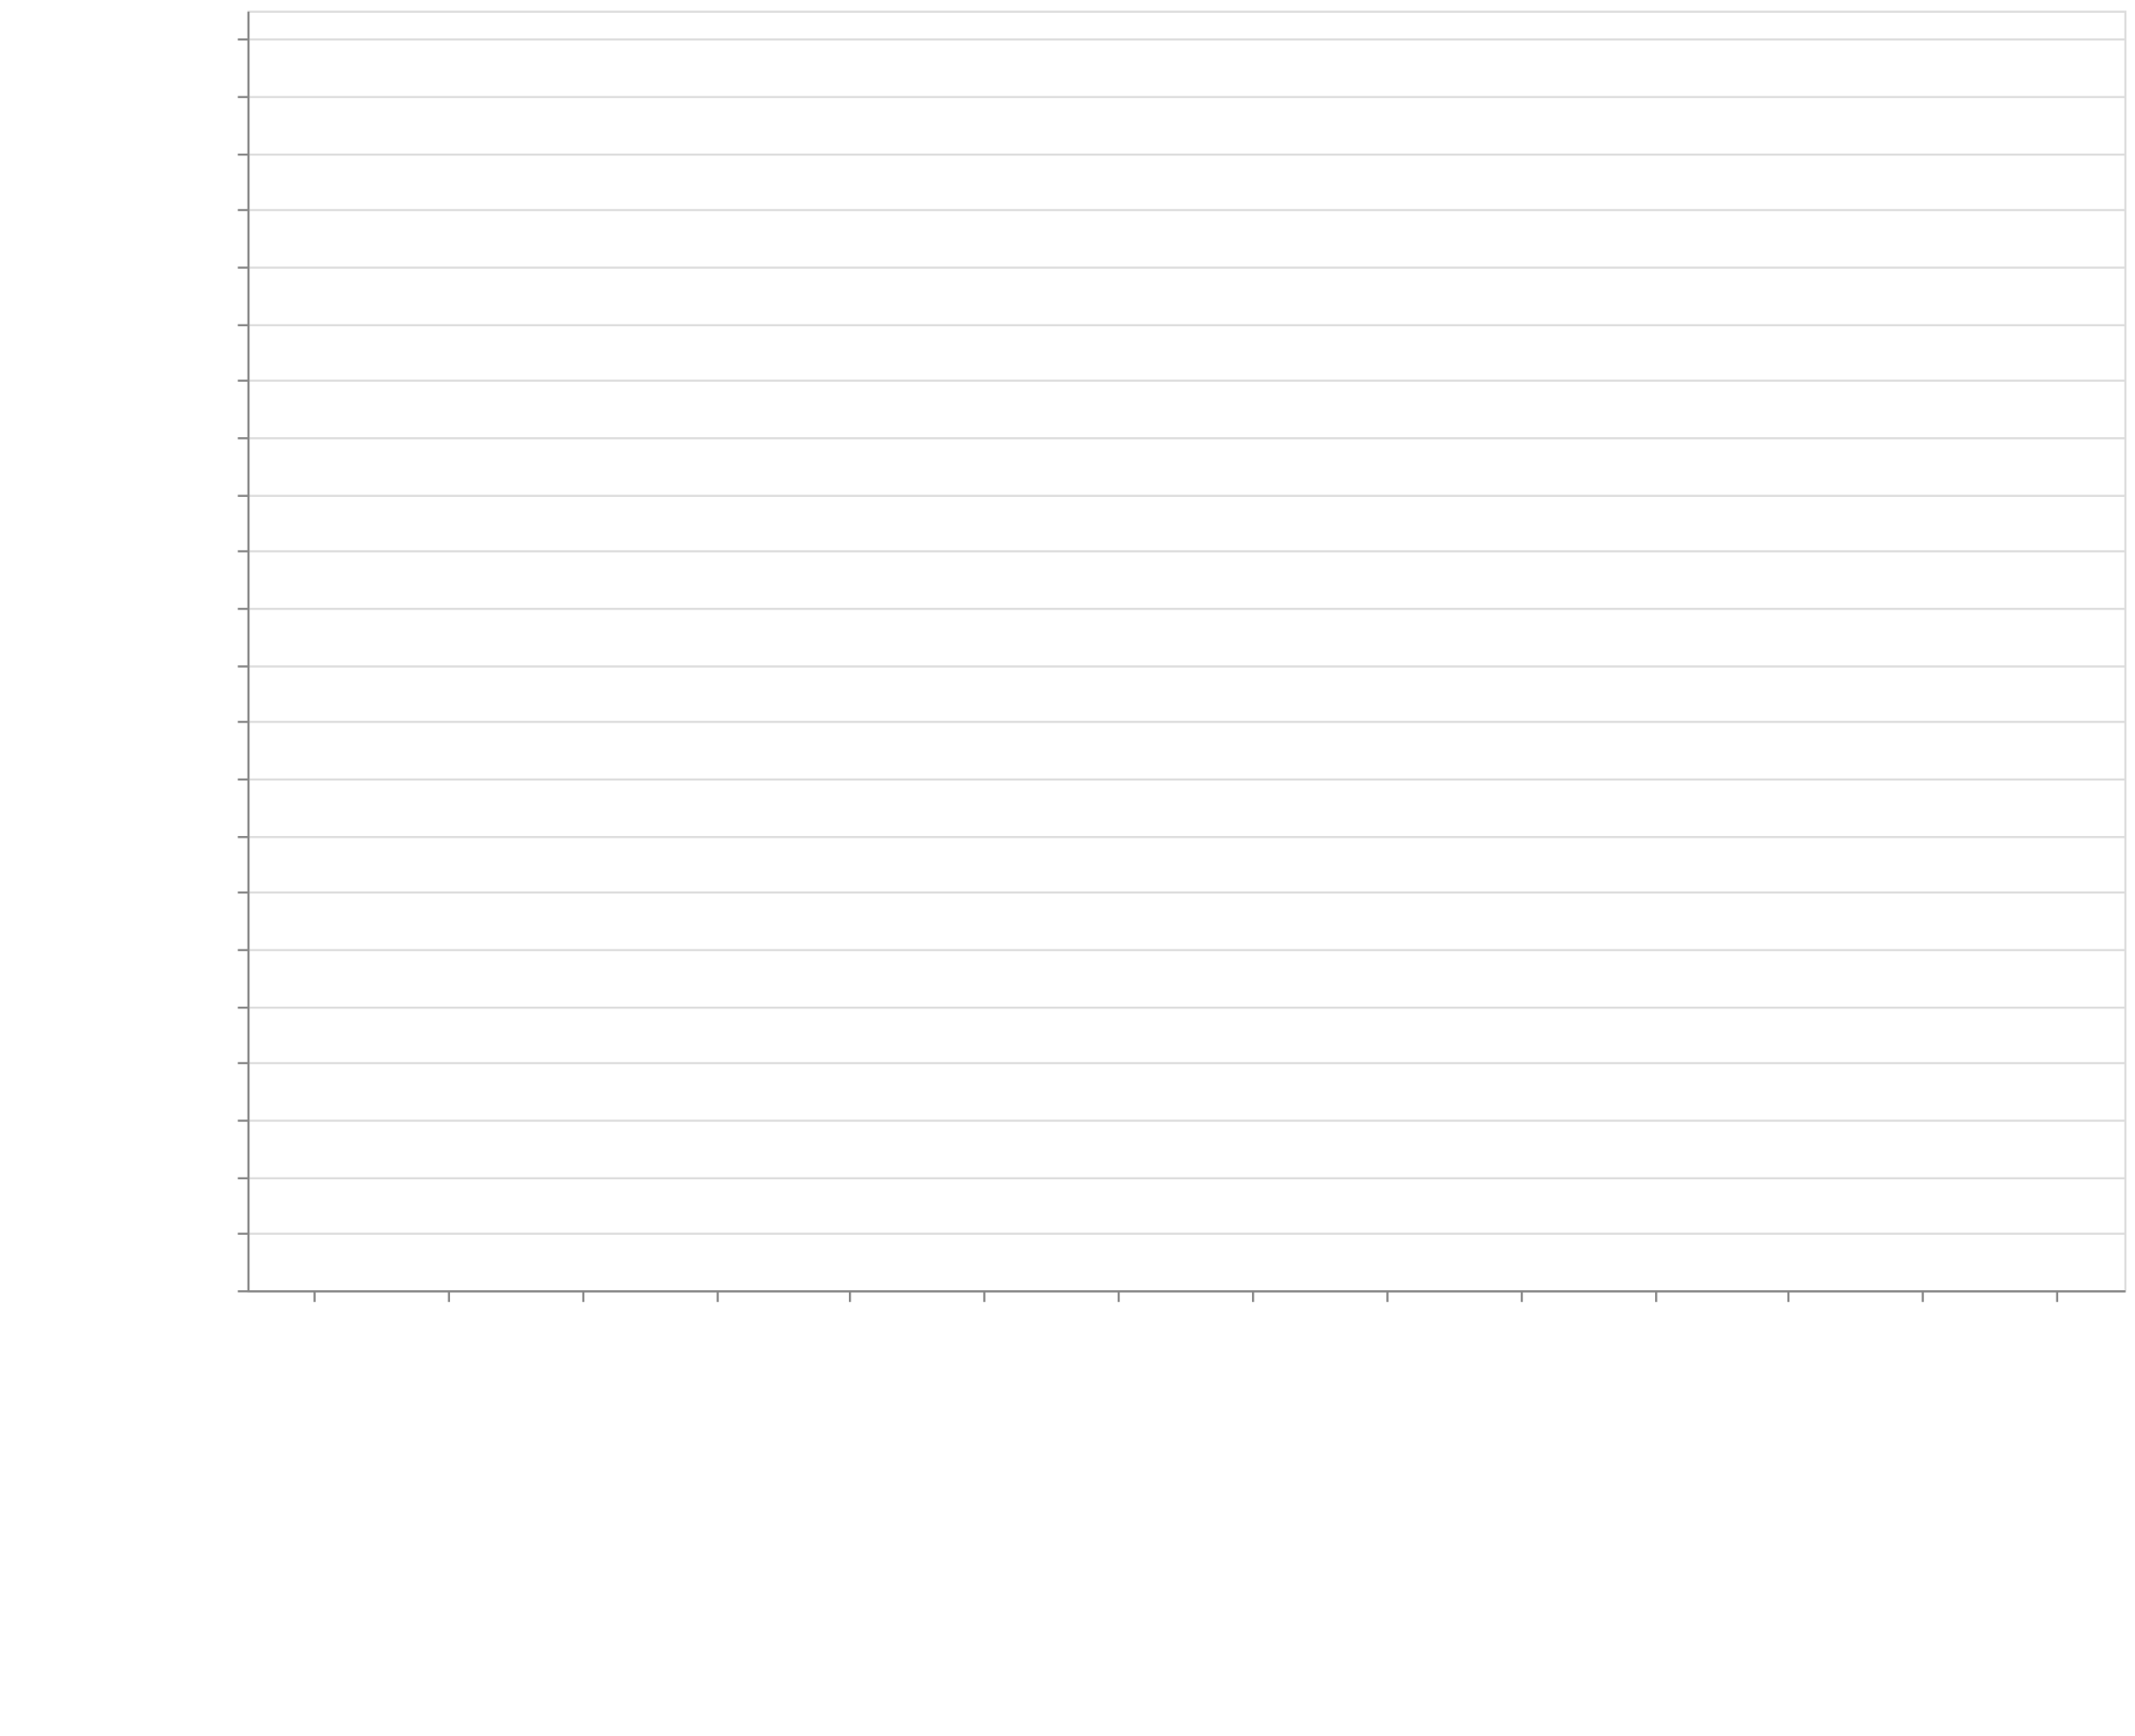
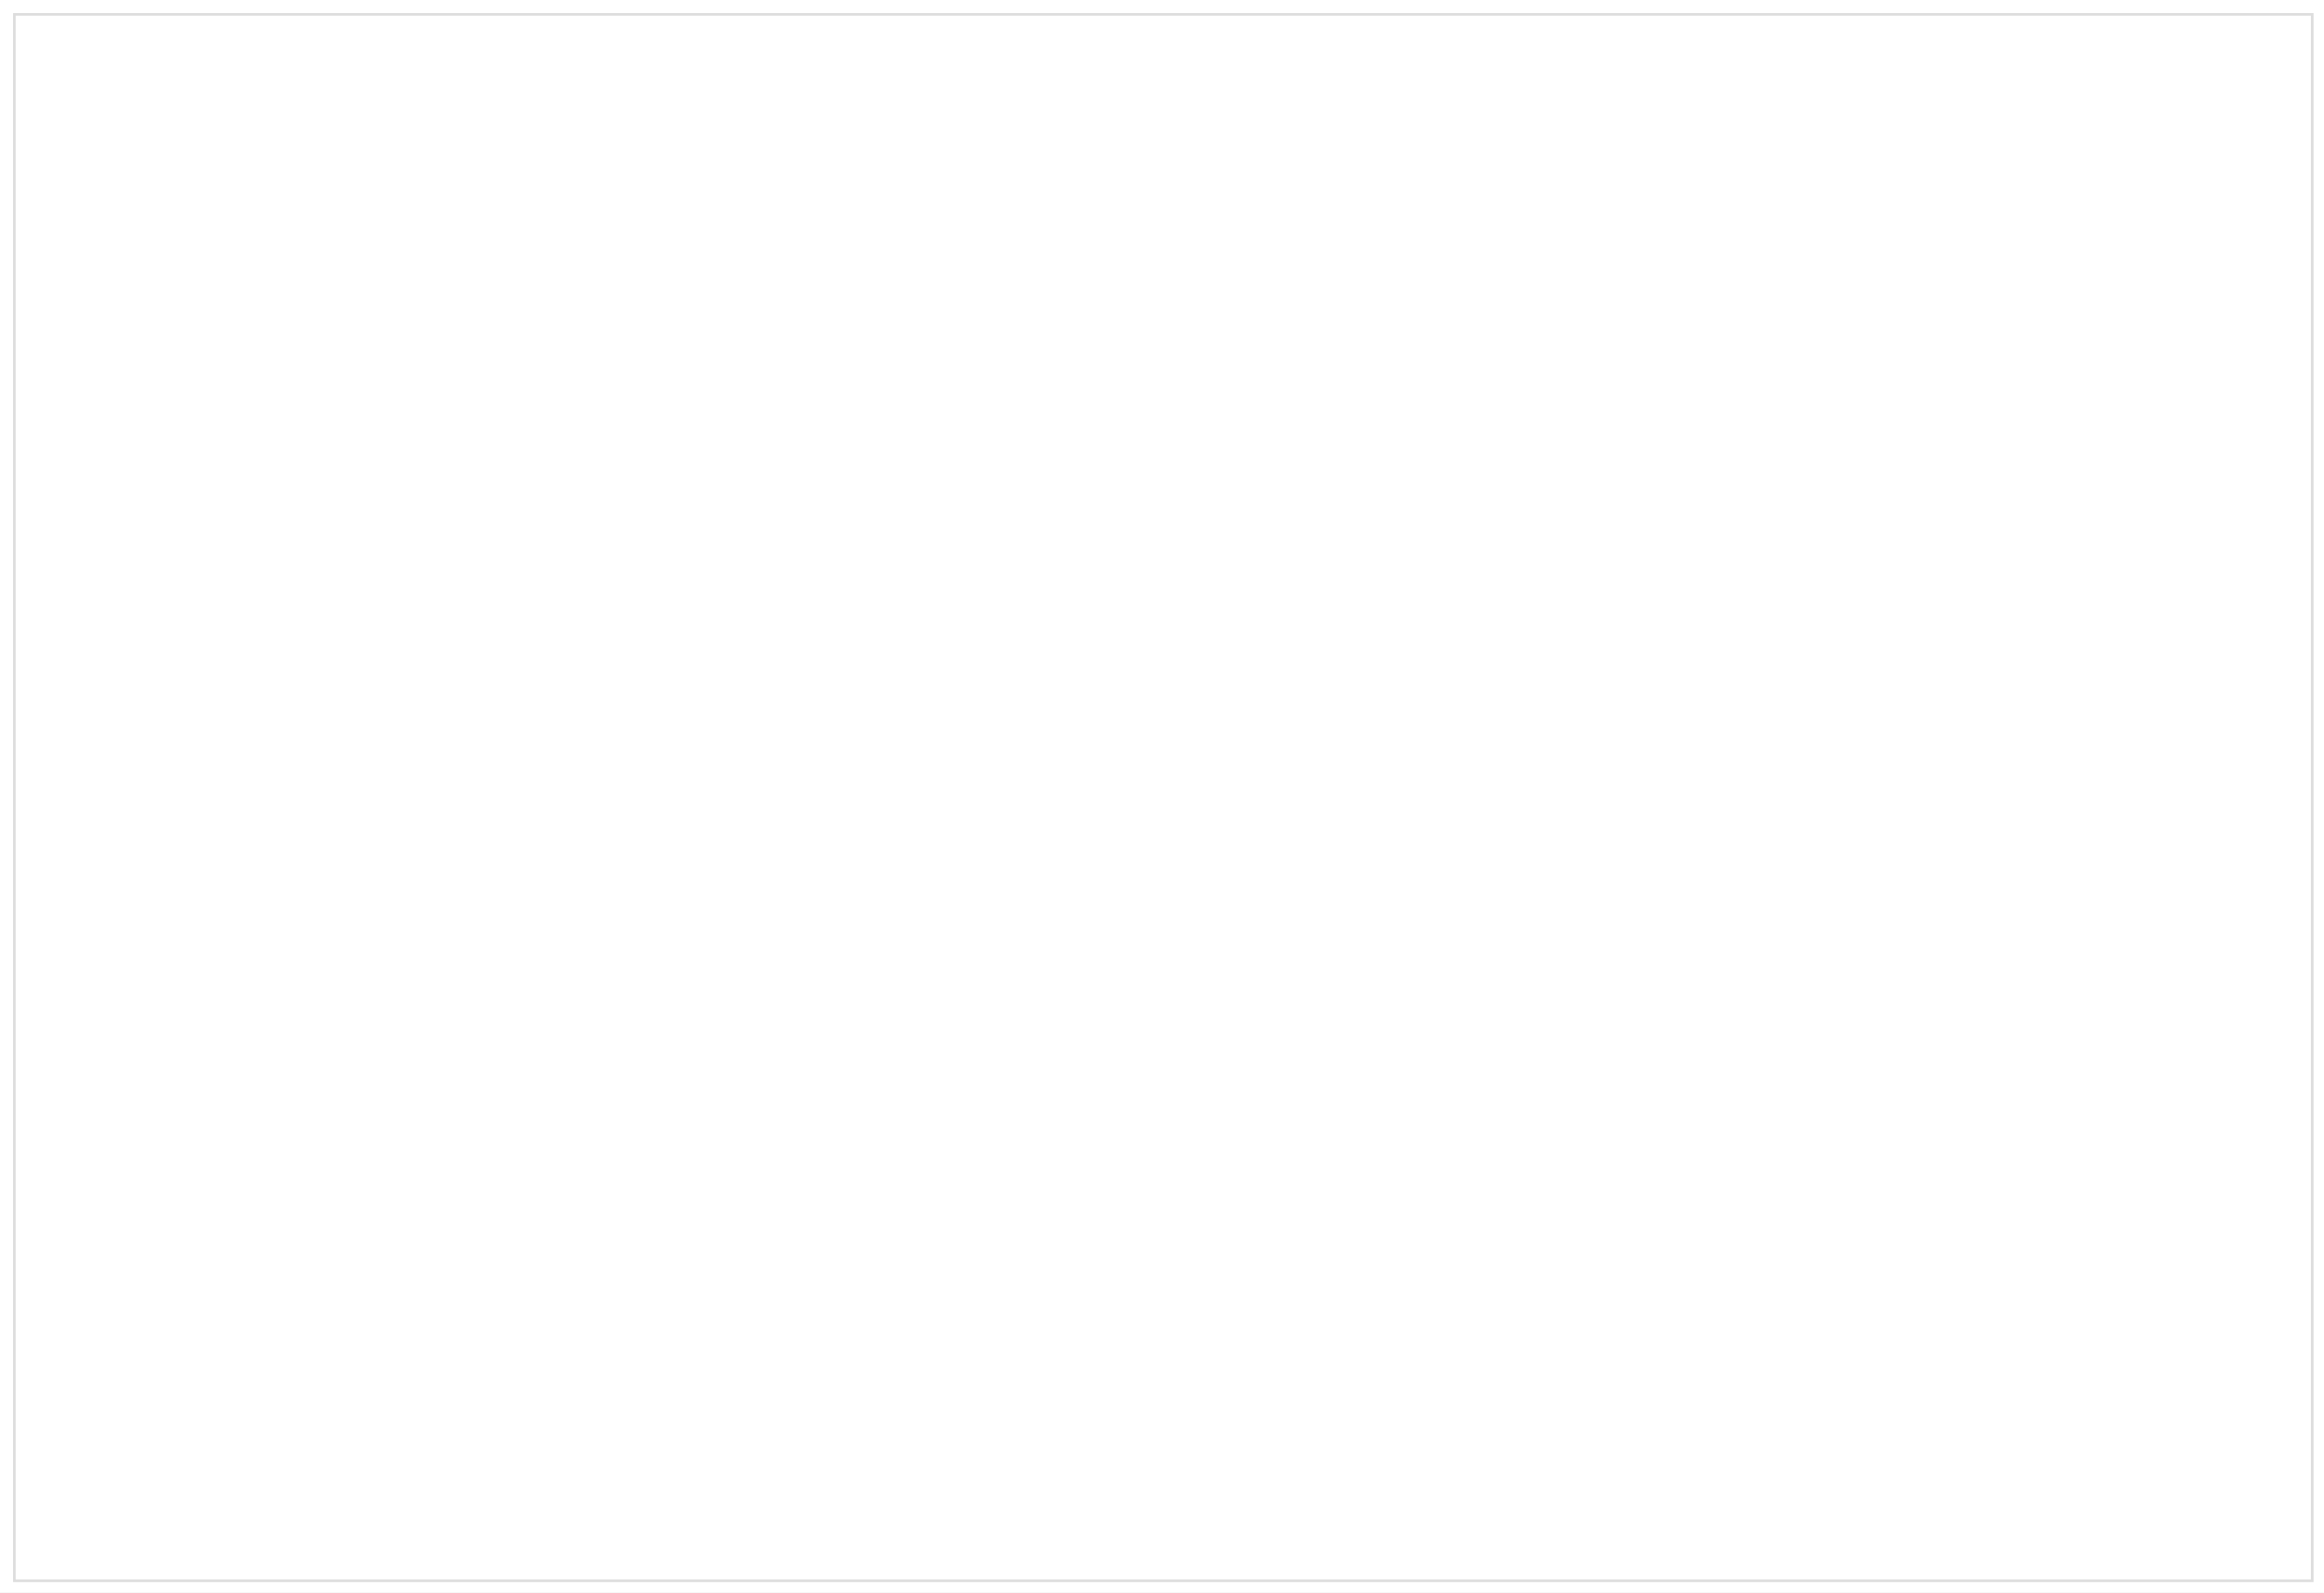
- <svg xmlns="http://www.w3.org/2000/svg" class="marks" width="1001" height="814">
-   <defs>
-     <style>
-             .vega-svg-root *{fill:none}.vega-svg-root path{stroke-miterlimit:10}
-         </style>
-   </defs>
-   <path fill="#fff" d="M0 0h1001v814H0z" />
-   <g class="vega-svg-root">
-     <g class="mark-group role-frame root" aria-roledescription="group mark container">
-       <path class="background" aria-hidden="true" d="M116.5 5.5h880v600h-880z" stroke="#ddd" />
-       <g class="mark-group role-axis" aria-hidden="true">
-         <path class="background" aria-hidden="true" d="M116.5 5.5z" pointer-events="none" />
-         <g class="mark-rule role-axis-grid" pointer-events="none" stroke="#ddd">
-           <path d="M116.5 605.5h880M116.5 578.5h880M116.5 552.5h880M116.5 525.5h880M116.5 498.5h880M116.5 472.5h880M116.5 445.5h880M116.5 418.5h880M116.5 392.5h880M116.5 365.5h880M116.5 338.5h880M116.5 312.5h880M116.5 285.5h880M116.5 258.5h880M116.5 232.5h880M116.5 205.5h880M116.5 178.5h880M116.5 152.5h880M116.5 125.5h880M116.5 98.5h880M116.5 72.5h880M116.5 45.5h880M116.5 18.5h880" />
-         </g>
-       </g>
-       <g class="mark-group role-axis" aria-roledescription="axis" aria-label="X-axis titled 'module' for a discrete scale with 14 values: class-transformer-validator-async, class-transformer-validator-sync, computed-types, io-ts, jointz, ending with zod">
-         <path class="background" aria-hidden="true" d="M116.5 605.5z" pointer-events="none" />
-         <g class="mark-rule role-axis-tick" pointer-events="none" stroke="#888">
-           <path d="M147.5 605.5v5M210.5 605.5v5M273.5 605.5v5M336.5 605.5v5M398.5 605.5v5M461.5 605.5v5M524.5 605.5v5M587.5 605.5v5M650.5 605.5v5M713.5 605.5v5M776.5 605.5v5M838.5 605.5v5M901.5 605.5v5M964.5 605.5v5" />
-         </g>
-         <g class="mark-text role-axis-label" pointer-events="none" font-family="sans-serif" font-size="14">
-           <text transform="rotate(90 -234.536 377.964)">
-                         class-transform…
-                     </text>
-           <text transform="rotate(90 -203.107 409.393)">
-                         class-transform…
-                     </text>
-           <text transform="rotate(90 -171.679 440.821)">
-                         computed-types
-                     </text>
-           <text transform="rotate(90 -140.25 472.25)">
-                         io-ts
-                     </text>
-           <text transform="rotate(90 -108.821 503.679)">
-                         jointz
-                     </text>
-           <text transform="rotate(90 -77.393 535.107)">
-                         json-decoder
-                     </text>
-           <text transform="rotate(90 -45.964 566.536)">
-                         marshal
-                     </text>
-           <text transform="rotate(90 -14.536 597.964)">
-                         myzod
-                     </text>
-           <text transform="rotate(90 16.893 629.393)">
-                         purify-ts
-                     </text>
-           <text transform="rotate(90 48.321 660.821)">
-                         runtypes
-                     </text>
-           <text transform="rotate(90 79.75 692.25)">
-                         toi
-                     </text>
-           <text transform="rotate(90 111.179 723.679)">
-                         ts-utils
-                     </text>
-           <text transform="rotate(90 142.607 755.107)">
-                         yup
-                     </text>
-           <text transform="rotate(90 174.036 786.536)">
-                         zod
-                     </text>
-         </g>
-         <path stroke="#888" d="M116.5 605.5h880" pointer-events="none" />
-         <text text-anchor="middle" transform="translate(556.5 806.5)" font-family="sans-serif" font-size="14" font-weight="400" pointer-events="none">
-                     module
-                 </text>
-       </g>
-       <g class="mark-group role-axis" aria-roledescription="axis" aria-label="Y-axis titled 'operations / sec' for a linear scale with values from 0 to 4,500,000">
-         <path class="background" aria-hidden="true" d="M116.5 5.5z" pointer-events="none" />
-         <g class="mark-rule role-axis-tick" pointer-events="none" stroke="#888">
-           <path d="M116.5 605.5h-5M116.5 578.5h-5M116.5 552.5h-5M116.5 525.5h-5M116.5 498.5h-5M116.5 472.5h-5M116.5 445.5h-5M116.5 418.5h-5M116.5 392.5h-5M116.5 365.5h-5M116.5 338.5h-5M116.5 312.5h-5M116.5 285.5h-5M116.5 258.5h-5M116.5 232.5h-5M116.5 205.5h-5M116.5 178.5h-5M116.5 152.5h-5M116.5 125.5h-5M116.5 98.5h-5M116.5 72.5h-5M116.5 45.5h-5M116.5 18.5h-5" />
-         </g>
-         <g class="mark-text role-axis-label" pointer-events="none" text-anchor="end" font-family="sans-serif" font-size="12">
-           <text transform="translate(109.5 609.5)">
-                         0
-                     </text>
-           <text transform="translate(109.5 582.833)">
-                         200,000
-                     </text>
-           <text transform="translate(109.5 556.167)">
-                         400,000
-                     </text>
-           <text transform="translate(109.5 529.5)">
-                         600,000
-                     </text>
-           <text transform="translate(109.5 502.833)">
-                         800,000
-                     </text>
-           <text transform="translate(109.5 476.167)">
-                         1,000,000
-                     </text>
-           <text transform="translate(109.5 449.5)">
-                         1,200,000
-                     </text>
-           <text transform="translate(109.5 422.833)">
-                         1,400,000
-                     </text>
-           <text transform="translate(109.5 396.167)">
-                         1,600,000
-                     </text>
-           <text transform="translate(109.5 369.5)">
-                         1,800,000
-                     </text>
-           <text transform="translate(109.5 342.833)">
-                         2,000,000
-                     </text>
-           <text transform="translate(109.5 316.167)">
-                         2,200,000
-                     </text>
-           <text transform="translate(109.5 289.5)">
-                         2,400,000
-                     </text>
-           <text transform="translate(109.5 262.833)">
-                         2,600,000
-                     </text>
-           <text transform="translate(109.5 236.167)">
-                         2,800,000
-                     </text>
-           <text transform="translate(109.5 209.5)">
-                         3,000,000
-                     </text>
-           <text transform="translate(109.5 182.833)">
-                         3,200,000
-                     </text>
-           <text transform="translate(109.5 156.167)">
-                         3,400,000
-                     </text>
-           <text transform="translate(109.5 129.5)">
-                         3,600,000
-                     </text>
-           <text transform="translate(109.5 102.833)">
-                         3,800,000
-                     </text>
-           <text transform="translate(109.5 76.167)">
-                         4,000,000
-                     </text>
-           <text transform="translate(109.5 49.5)">
-                         4,200,000
-                     </text>
-           <text transform="translate(109.5 22.833)">
-                         4,400,000
-                     </text>
-         </g>
-         <path stroke="#888" d="M116.5 605.5V5.5" pointer-events="none" />
-         <text text-anchor="middle" transform="rotate(-90 161 144.5)" font-family="sans-serif" font-size="14" font-weight="400" pointer-events="none">
-                     operations / sec
-                 </text>
-       </g>
-       <g class="mark-rect role-mark marks" aria-roledescription="rect mark container" fill="#4c78a8">
-         <path aria-label="operations / sec: 35316; module: class-transformer-validator-async" aria-roledescription="bar" d="M119.143 600.291h56.571V605h-56.571z" />
-         <path aria-label="operations / sec: 39326; module: class-transformer-validator-sync" aria-roledescription="bar" d="M182 599.757h56.571V605H182z" />
-         <path aria-label="operations / sec: 687300; module: computed-types" aria-roledescription="bar" d="M244.857 513.36h56.572V605h-56.572z" />
-         <path aria-label="operations / sec: 2186981; module: io-ts" aria-roledescription="bar" d="M307.714 313.403h56.572V605h-56.572z" />
-         <path aria-label="operations / sec: 860309; module: jointz" aria-roledescription="bar" d="M370.571 490.292h56.572V605H370.57z" />
-         <path aria-label="operations / sec: 437187; module: json-decoder" aria-roledescription="bar" d="M433.429 546.708H490V605h-56.571z" />
-         <path aria-label="operations / sec: 4005486; module: marshal" aria-roledescription="bar" d="M496.286 70.935h56.571V605h-56.571z" />
-         <path aria-label="operations / sec: 1264835; module: myzod" aria-roledescription="bar" d="M559.143 436.355h56.571V605h-56.571z" />
-         <path aria-label="operations / sec: 698053; module: purify-ts" aria-roledescription="bar" d="M622 511.926h56.571V605H622z" />
-         <path aria-label="operations / sec: 684969; module: runtypes" aria-roledescription="bar" d="M684.857 513.67h56.572V605h-56.572z" />
-         <path aria-label="operations / sec: 434075; module: toi" aria-roledescription="bar" d="M747.714 547.123h56.572V605h-56.572z" />
-         <path aria-label="operations / sec: 128046; module: ts-utils" aria-roledescription="bar" d="M810.571 587.927h56.572V605H810.57z" />
-         <path aria-label="operations / sec: 15331; module: yup" aria-roledescription="bar" d="M873.429 602.956H930V605h-56.571z" />
-         <path aria-label="operations / sec: 51516; module: zod" aria-roledescription="bar" d="M936.286 598.131h56.571V605h-56.571z" />
-       </g>
-     </g>
+ <svg xmlns="http://www.w3.org/2000/svg" class="marks" width="890" height="610">
+   <path fill="#fff" d="M0 0h890v610H0z" />
+   <g class="mark-group role-frame root" aria-roledescription="group mark container">
+     <path class="background" aria-hidden="true" d="M5.5 5.5h880v600H5.5z" fill="none" stroke="#ddd" />
  </g>
</svg>
